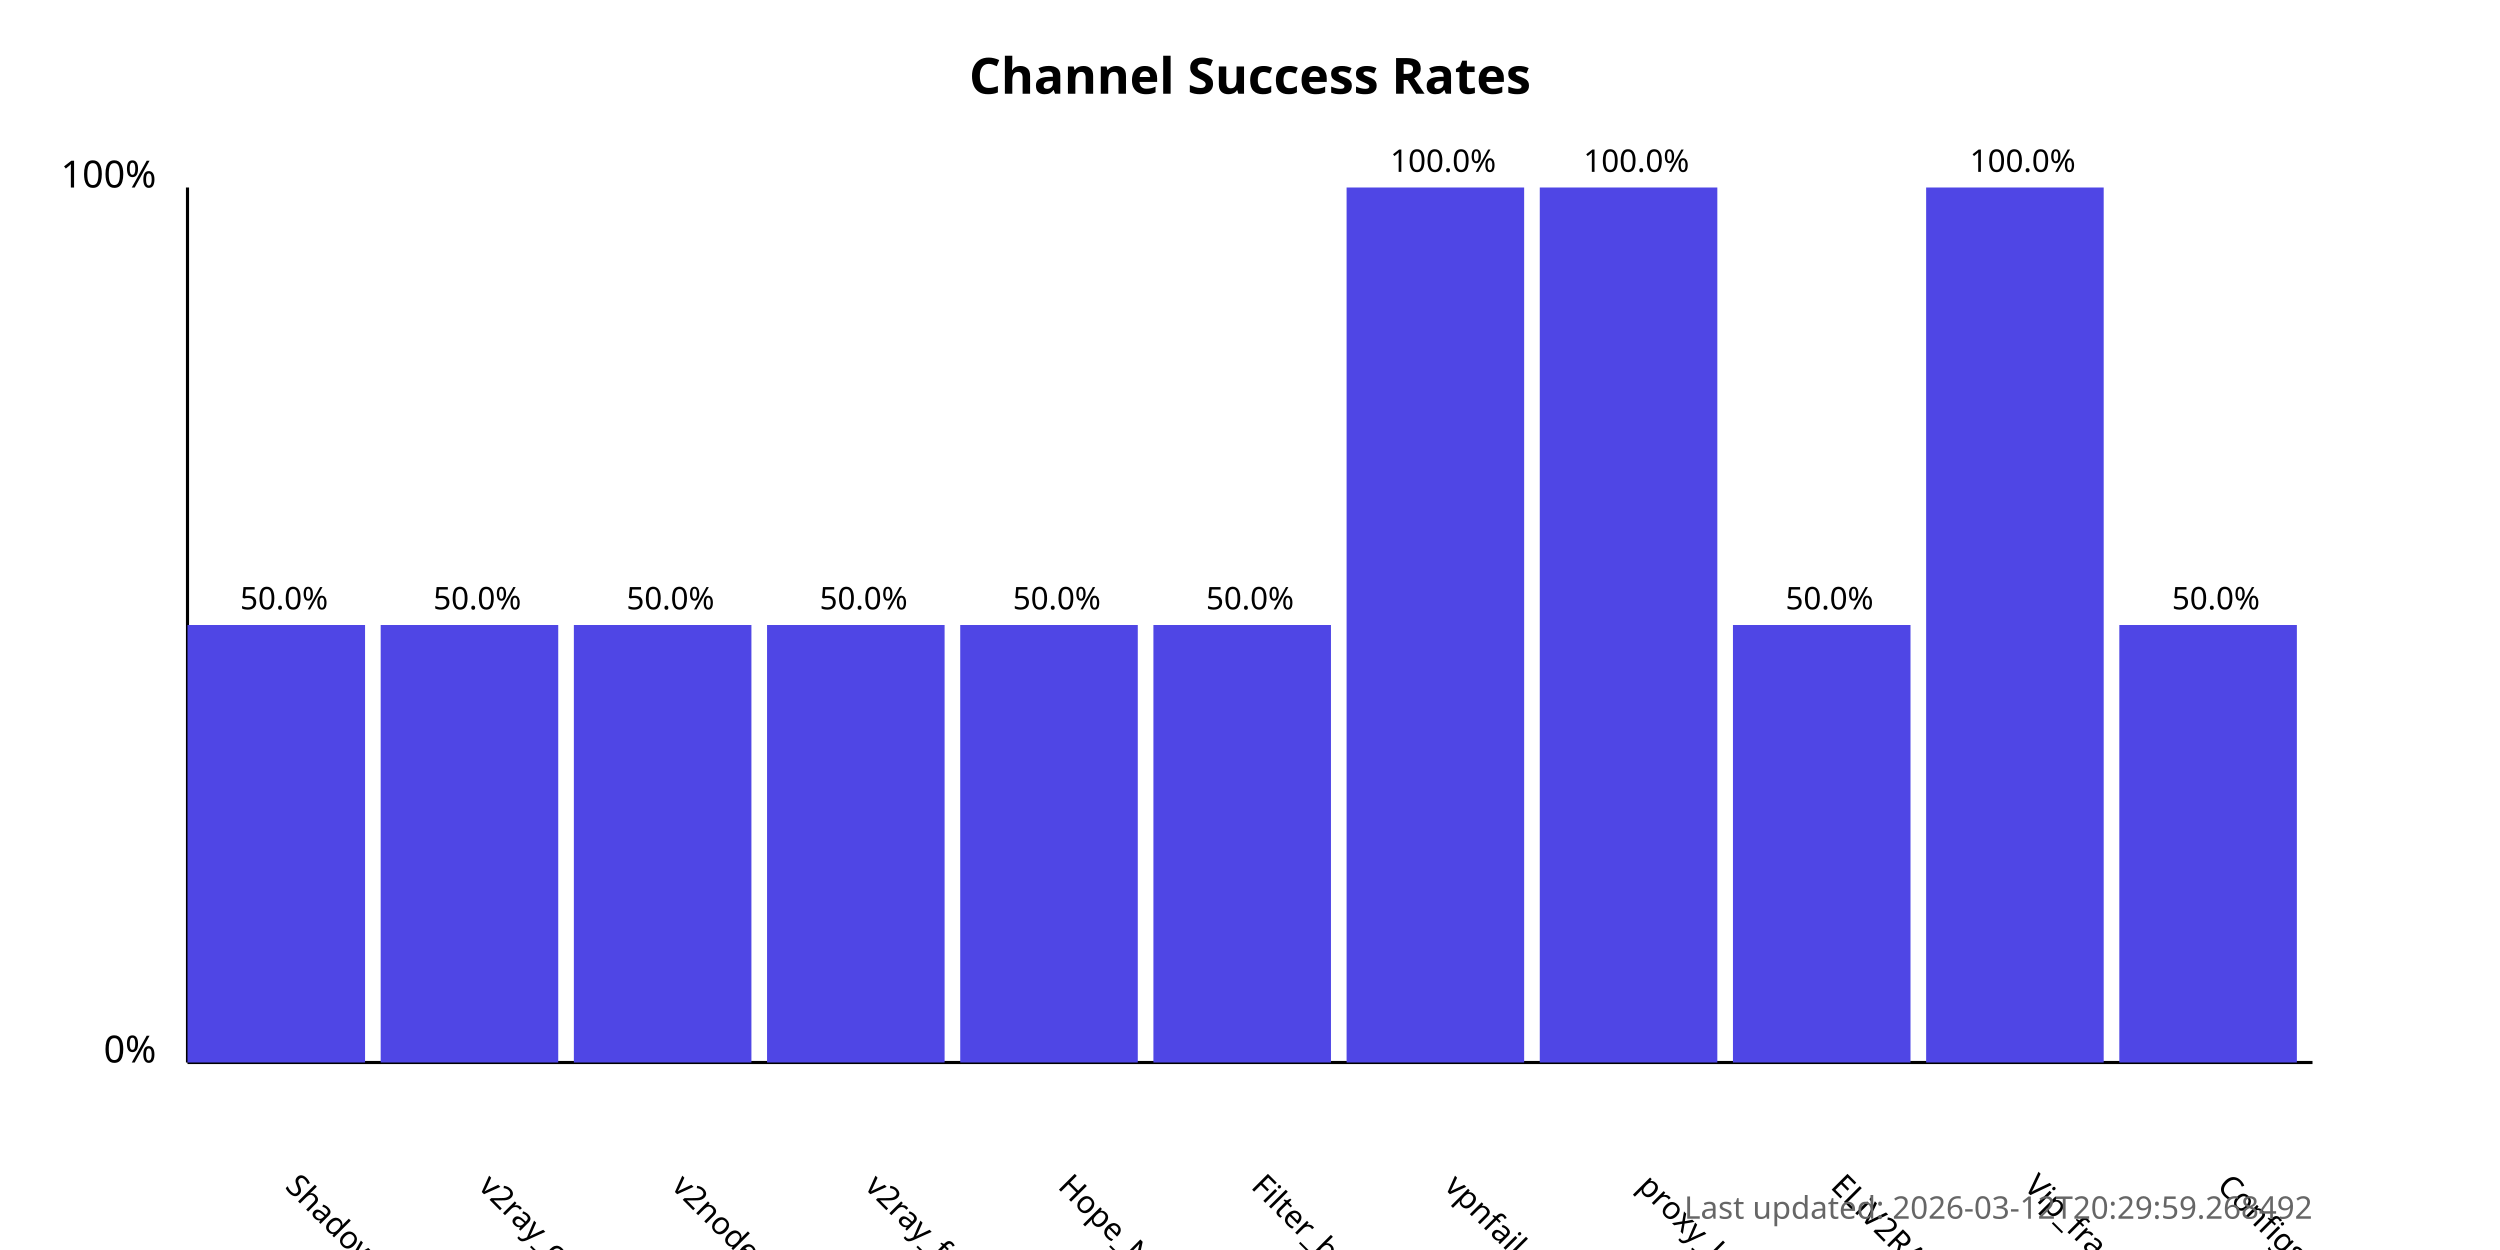
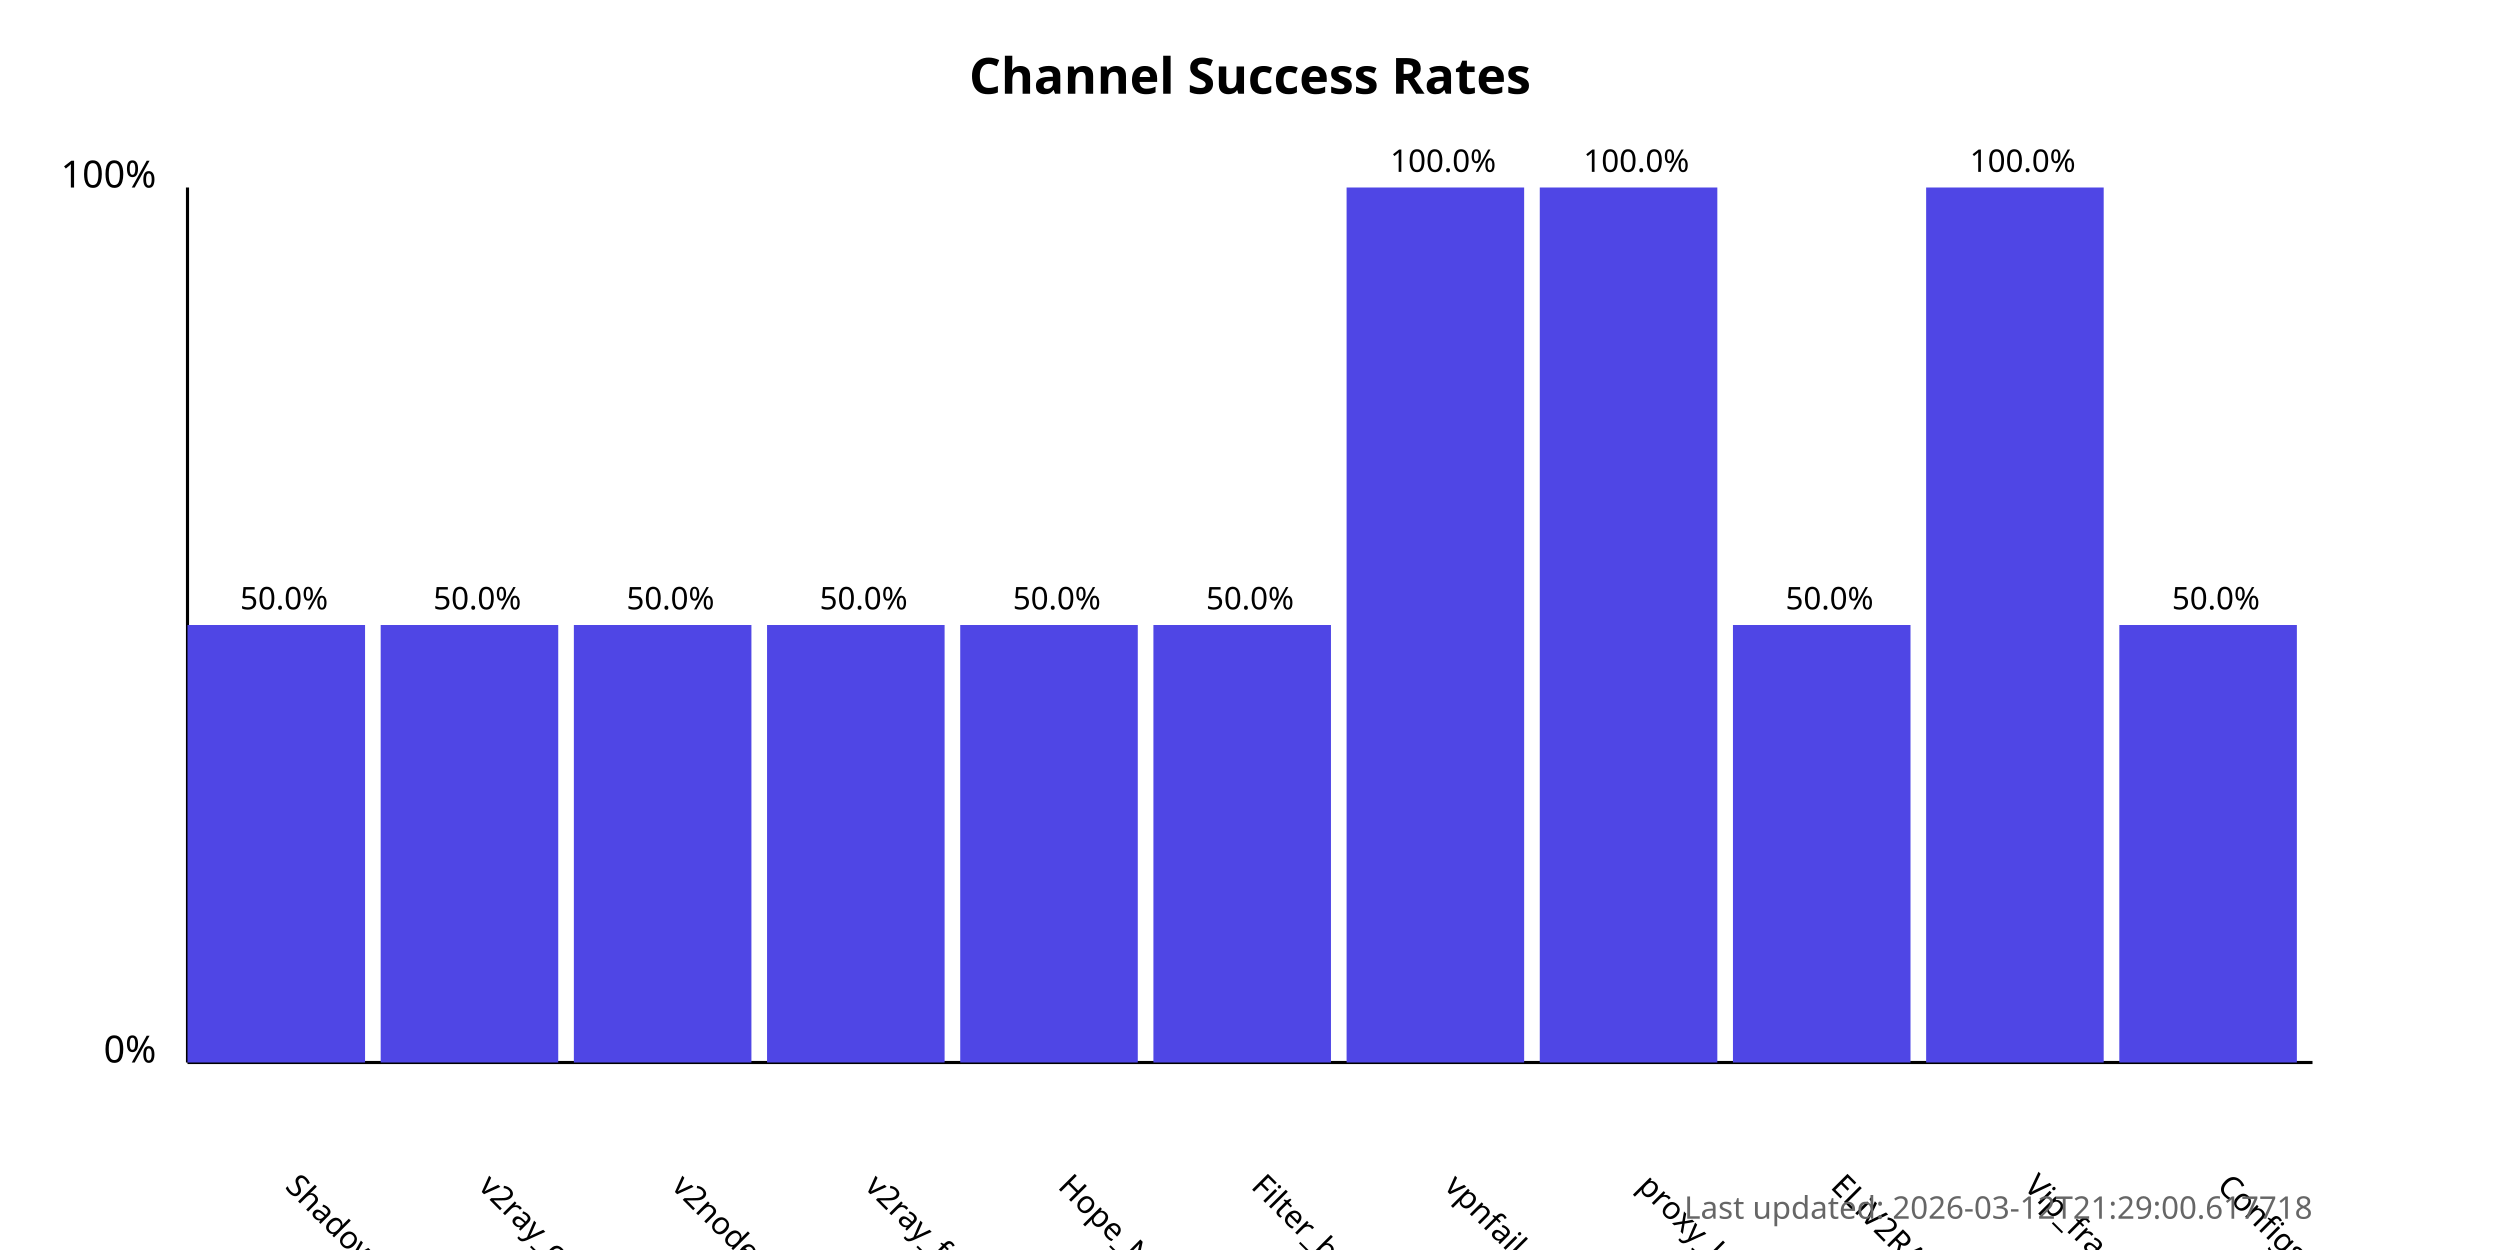
<svg xmlns="http://www.w3.org/2000/svg" width="800" height="400">
  <style>
            .chart-title { font: bold 16px sans-serif; }
            .axis-label { font: 12px sans-serif; }
            .tick-label { font: 10px sans-serif; }
            .bar { fill: #4f46e5; }
            .bar:hover { fill: #6366f1; }
            .timestamp { font: 10px sans-serif; fill: #666; }
        </style>
  <text x="400.0" y="30" text-anchor="middle" class="chart-title">
            Channel Success Rates
        </text>
  <line x1="60" y1="340" x2="60" y2="60" stroke="black" stroke-width="1" />
  <line x1="60" y1="340" x2="740" y2="340" stroke="black" stroke-width="1" />
  <text x="50" y="340" text-anchor="end" class="axis-label">0%</text>
  <text x="50" y="60" text-anchor="end" class="axis-label">100%</text>
  <g>
    <rect x="60" y="200.0" width="56.818" height="140.0" class="bar" />
    <text x="90.909" y="380" transform="rotate(45, 90.90909, 380)" text-anchor="start" class="tick-label">
                ShadowProxy66
            </text>
    <text x="90.909" y="195.0" text-anchor="middle" class="tick-label">
                50.0%
            </text>
  </g>
  <g>
    <rect x="121.818" y="200.0" width="56.818" height="140.0" class="bar" />
    <text x="152.727" y="380" transform="rotate(45, 152.7273, 380)" text-anchor="start" class="tick-label">
                v2ray_configs_pool
            </text>
    <text x="152.727" y="195.0" text-anchor="middle" class="tick-label">
                50.0%
            </text>
  </g>
  <g>
    <rect x="183.636" y="200.0" width="56.818" height="140.0" class="bar" />
    <text x="214.545" y="380" transform="rotate(45, 214.5455, 380)" text-anchor="start" class="tick-label">
                v2nodes
            </text>
    <text x="214.545" y="195.0" text-anchor="middle" class="tick-label">
                50.0%
            </text>
  </g>
  <g>
    <rect x="245.455" y="200.0" width="56.818" height="140.0" class="bar" />
    <text x="276.364" y="380" transform="rotate(45, 276.3636, 380)" text-anchor="start" class="tick-label">
                v2ray_free_conf
            </text>
    <text x="276.364" y="195.0" text-anchor="middle" class="tick-label">
                50.0%
            </text>
  </g>
  <g>
    <rect x="307.273" y="200.0" width="56.818" height="140.0" class="bar" />
    <text x="338.182" y="380" transform="rotate(45, 338.1818, 380)" text-anchor="start" class="tick-label">
                Hope_Net
            </text>
    <text x="338.182" y="195.0" text-anchor="middle" class="tick-label">
                50.0%
            </text>
  </g>
  <g>
    <rect x="369.091" y="200.0" width="56.818" height="140.0" class="bar" />
    <text x="400.0" y="380" transform="rotate(45, 400.0, 380)" text-anchor="start" class="tick-label">
                Filter_breaker
            </text>
    <text x="400.0" y="195.0" text-anchor="middle" class="tick-label">
                50.0%
            </text>
  </g>
  <g>
    <rect x="430.909" y="60.0" width="56.818" height="280.0" class="bar" />
    <text x="461.818" y="380" transform="rotate(45, 461.8182, 380)" text-anchor="start" class="tick-label">
                vpnfail_vless
            </text>
    <text x="461.818" y="55.0" text-anchor="middle" class="tick-label">
                100.0%
            </text>
  </g>
  <g>
    <rect x="492.727" y="60.0" width="56.818" height="280.0" class="bar" />
    <text x="523.636" y="380" transform="rotate(45, 523.6364, 380)" text-anchor="start" class="tick-label">
                proxy_kafee
            </text>
    <text x="523.636" y="55.0" text-anchor="middle" class="tick-label">
                100.0%
            </text>
  </g>
  <g>
    <rect x="554.545" y="200.0" width="56.818" height="140.0" class="bar" />
    <text x="585.455" y="380" transform="rotate(45, 585.4545, 380)" text-anchor="start" class="tick-label">
                ELiV2RAY
            </text>
    <text x="585.455" y="195.0" text-anchor="middle" class="tick-label">
                50.0%
            </text>
  </g>
  <g>
    <rect x="616.364" y="60.0" width="56.818" height="280.0" class="bar" />
    <text x="647.273" y="380" transform="rotate(45, 647.2727, 380)" text-anchor="start" class="tick-label">
                Vip_fragment_v2ray
            </text>
    <text x="647.273" y="55.0" text-anchor="middle" class="tick-label">
                100.0%
            </text>
  </g>
  <g>
    <rect x="678.182" y="200.0" width="56.818" height="140.0" class="bar" />
    <text x="709.091" y="380" transform="rotate(45, 709.0909, 380)" text-anchor="start" class="tick-label">
                ConfigsHubPlus
            </text>
    <text x="709.091" y="195.0" text-anchor="middle" class="tick-label">
                50.0%
            </text>
  </g>
  <text x="740" y="390" text-anchor="end" class="timestamp">
-             Last updated: 2026-03-12T20:29:59.268492
+             Last updated: 2026-03-12T21:29:00.617718
        </text>
</svg>
